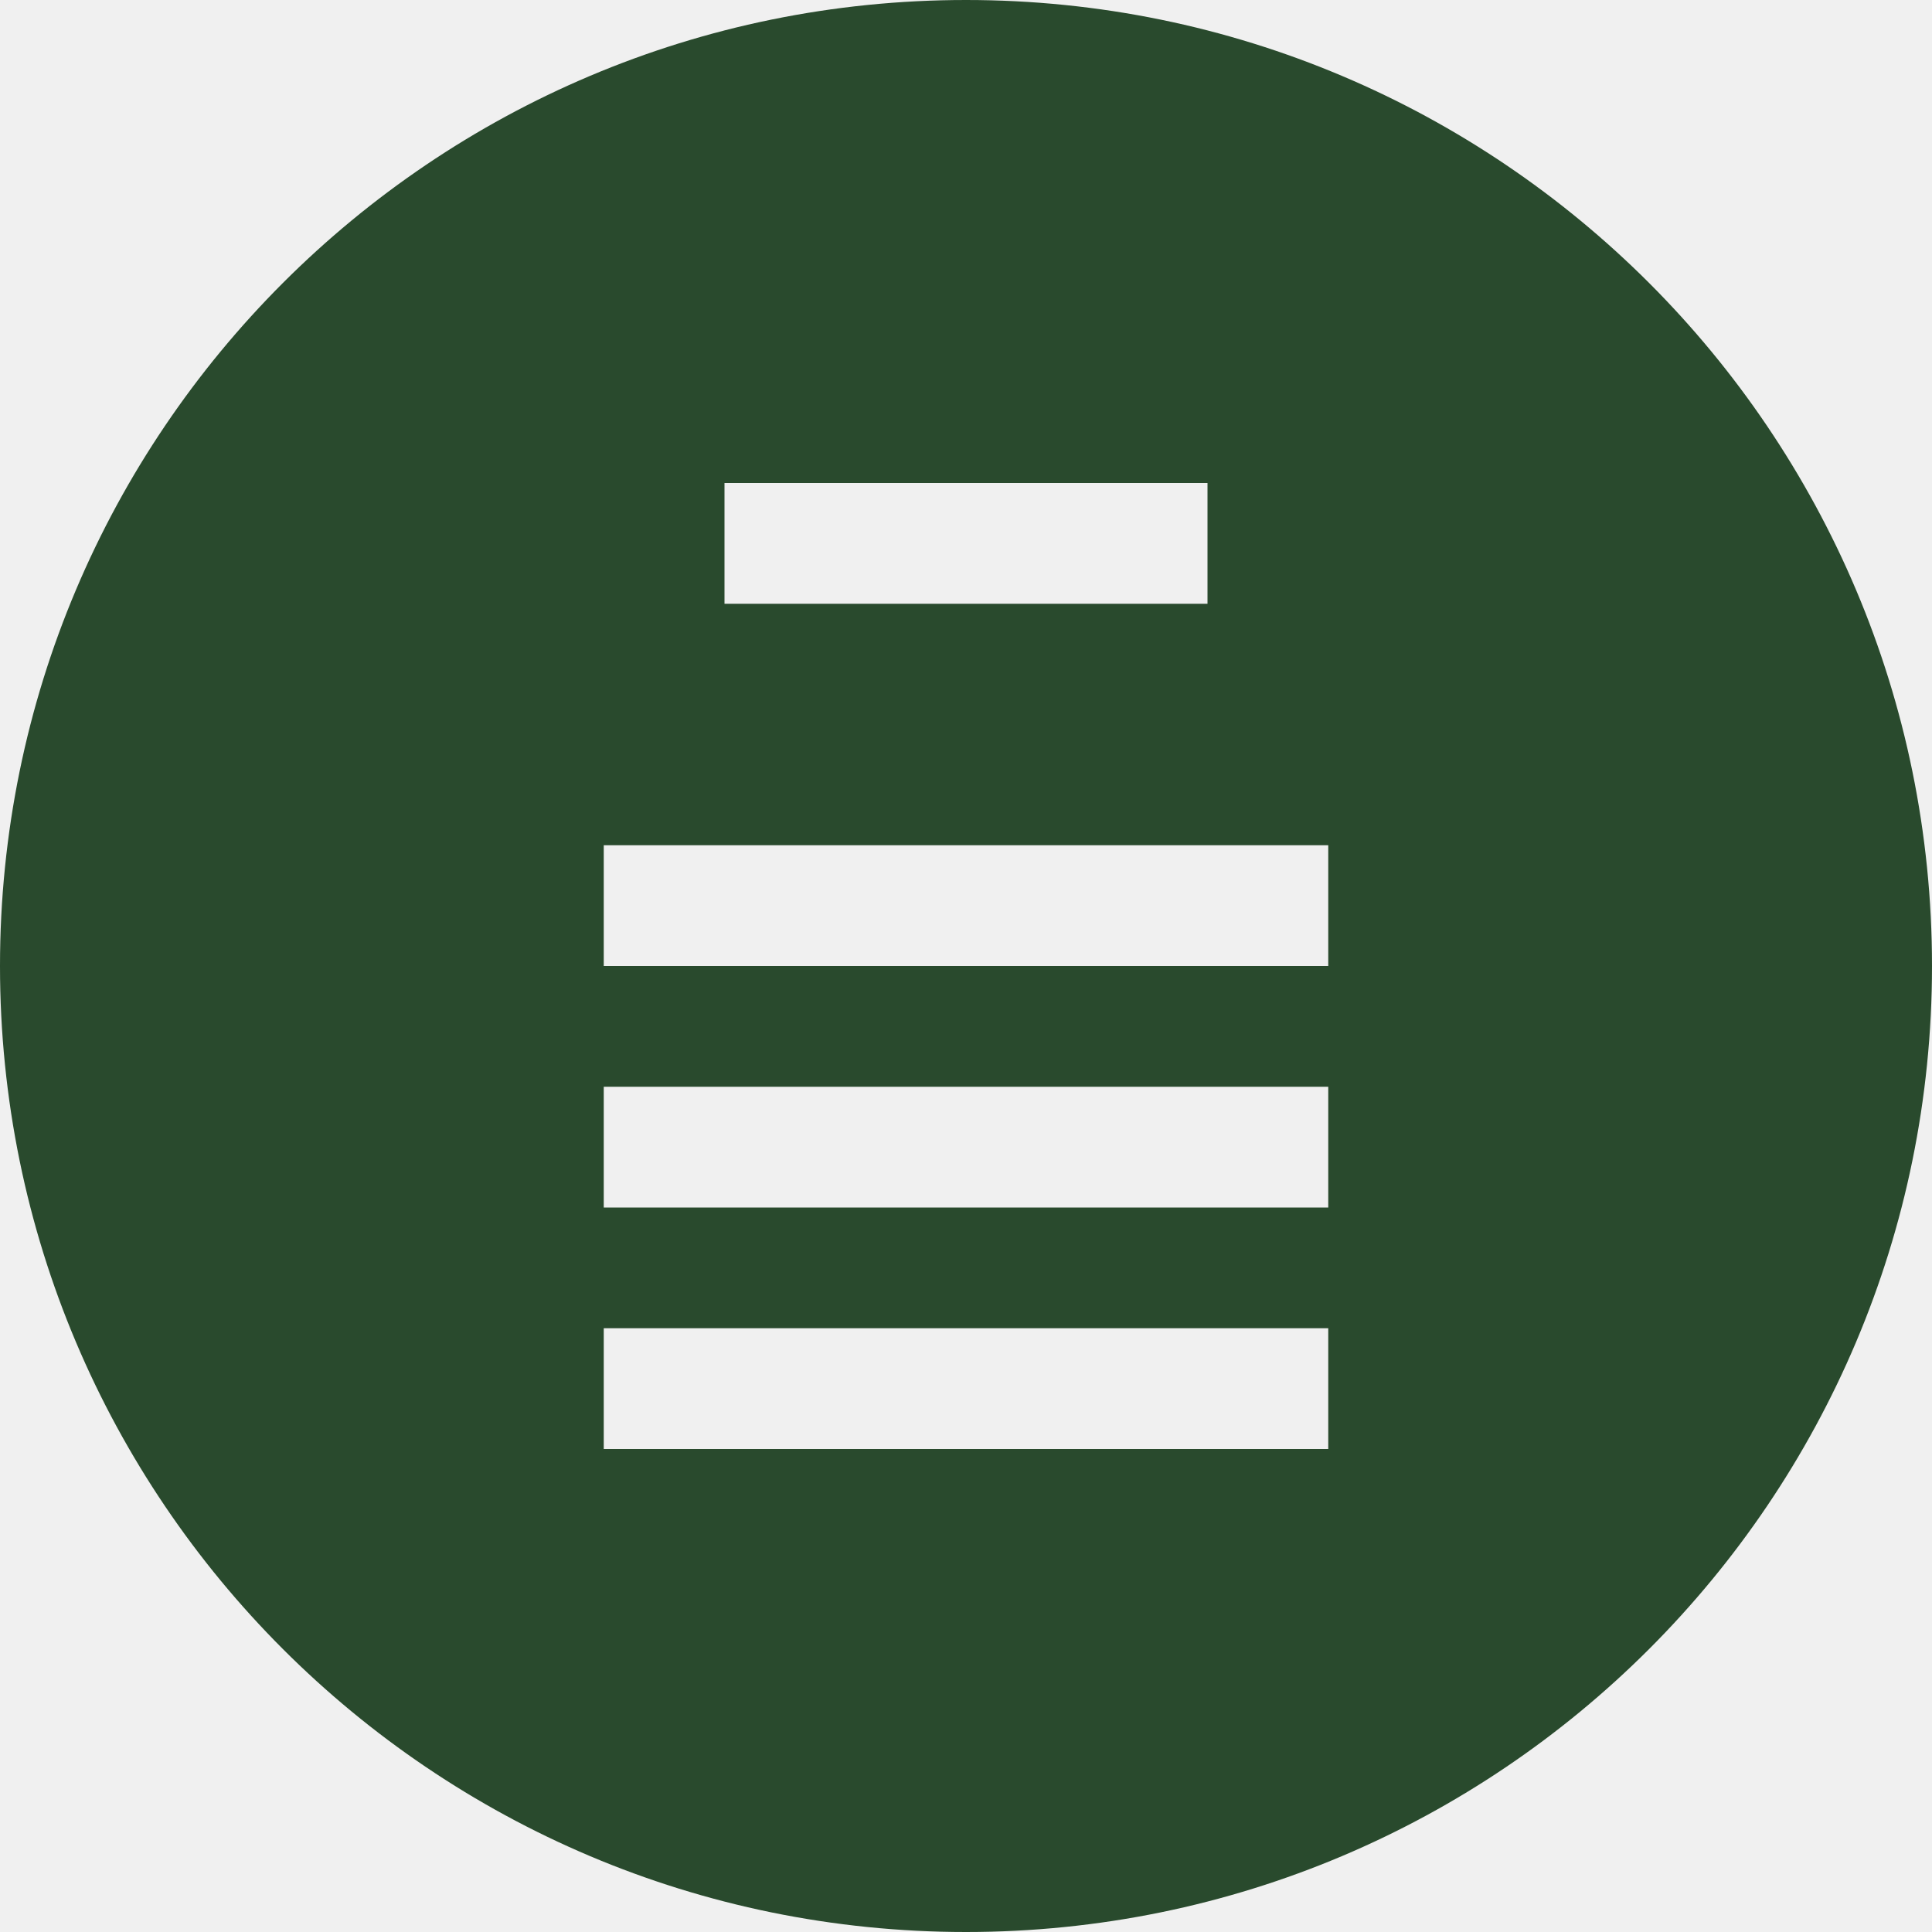
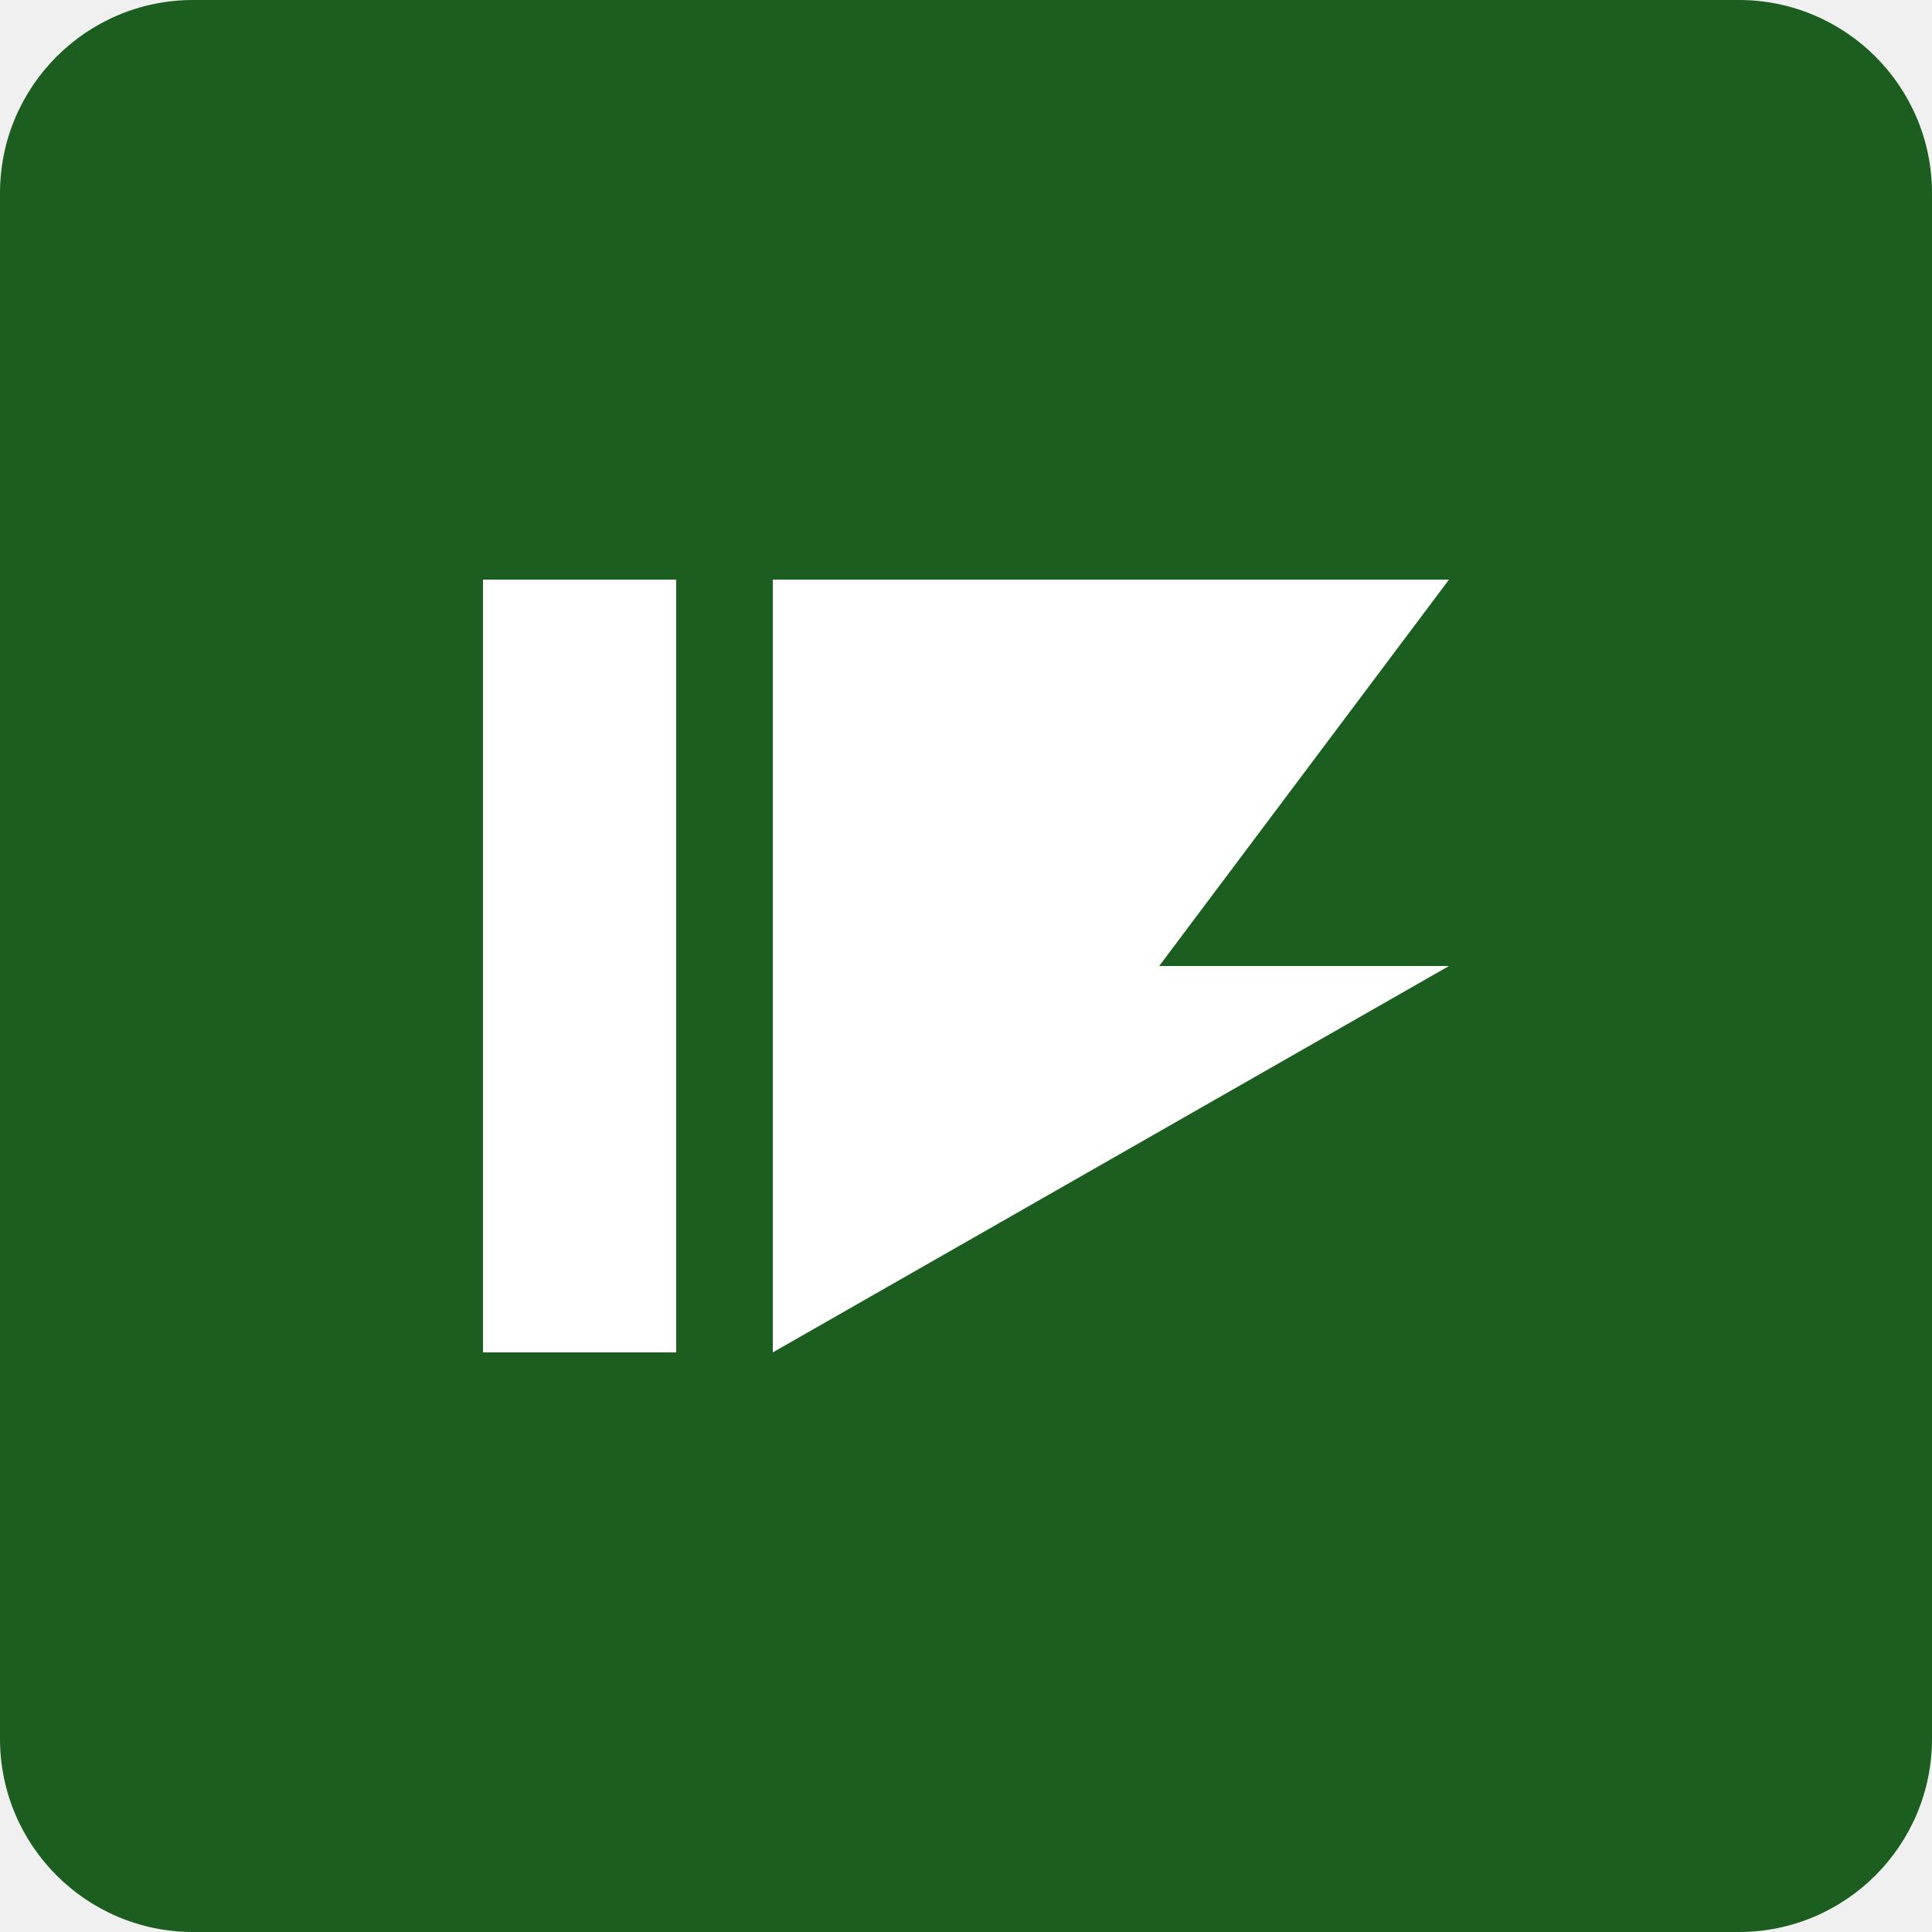
- <svg xmlns="http://www.w3.org/2000/svg" viewBox="0 0 32 32">
-   <style>
-     path { fill: #294a2d; }
-     @media (prefers-color-scheme: dark) {
-       path { fill: #94c797; }
-     }
-   </style>
-   <path d="M16 0C7.163 0 0 7.163 0 16s7.163 16 16 16 16-7.163 16-16S24.837 0 16 0zm-4 8h8v2h-8V8zm10 16H10v-2h12v2zm0-4H10v-2h12v2zm0-4H10v-2h12v2z" />
+ <svg xmlns="http://www.w3.org/2000/svg" viewBox="0 0 100 100" fill="none">
+   <rect width="100" height="100" rx="10" fill="#1b5e20" />
+   <path d="M25 30H35V70H25V30Z" fill="white" />
+   <path d="M40 30H75L60 50H75L40 70V30Z" fill="white" />
</svg>
